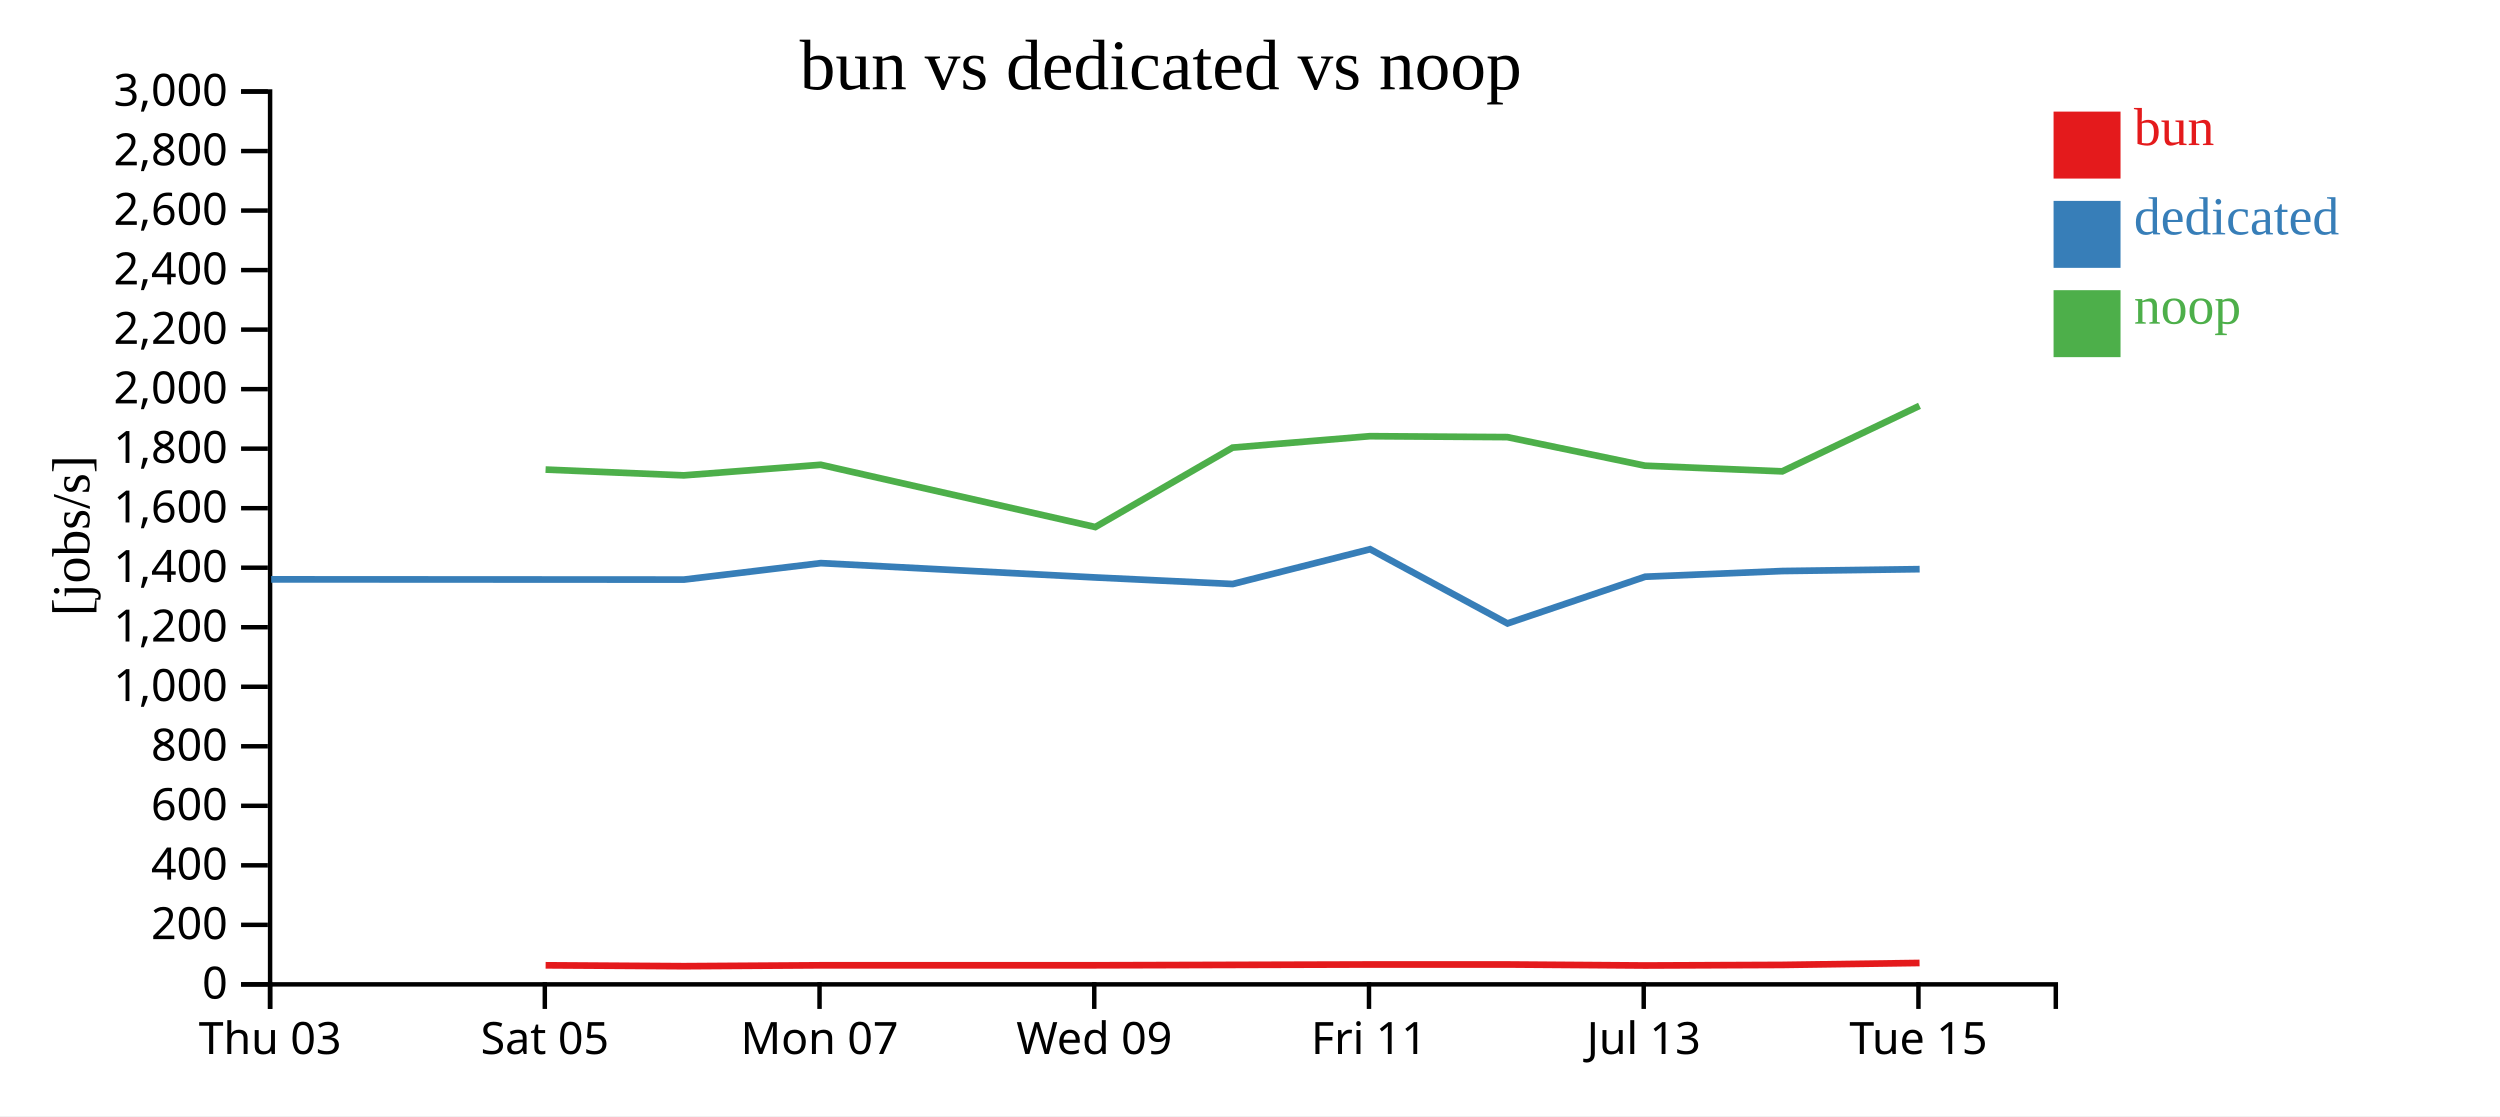
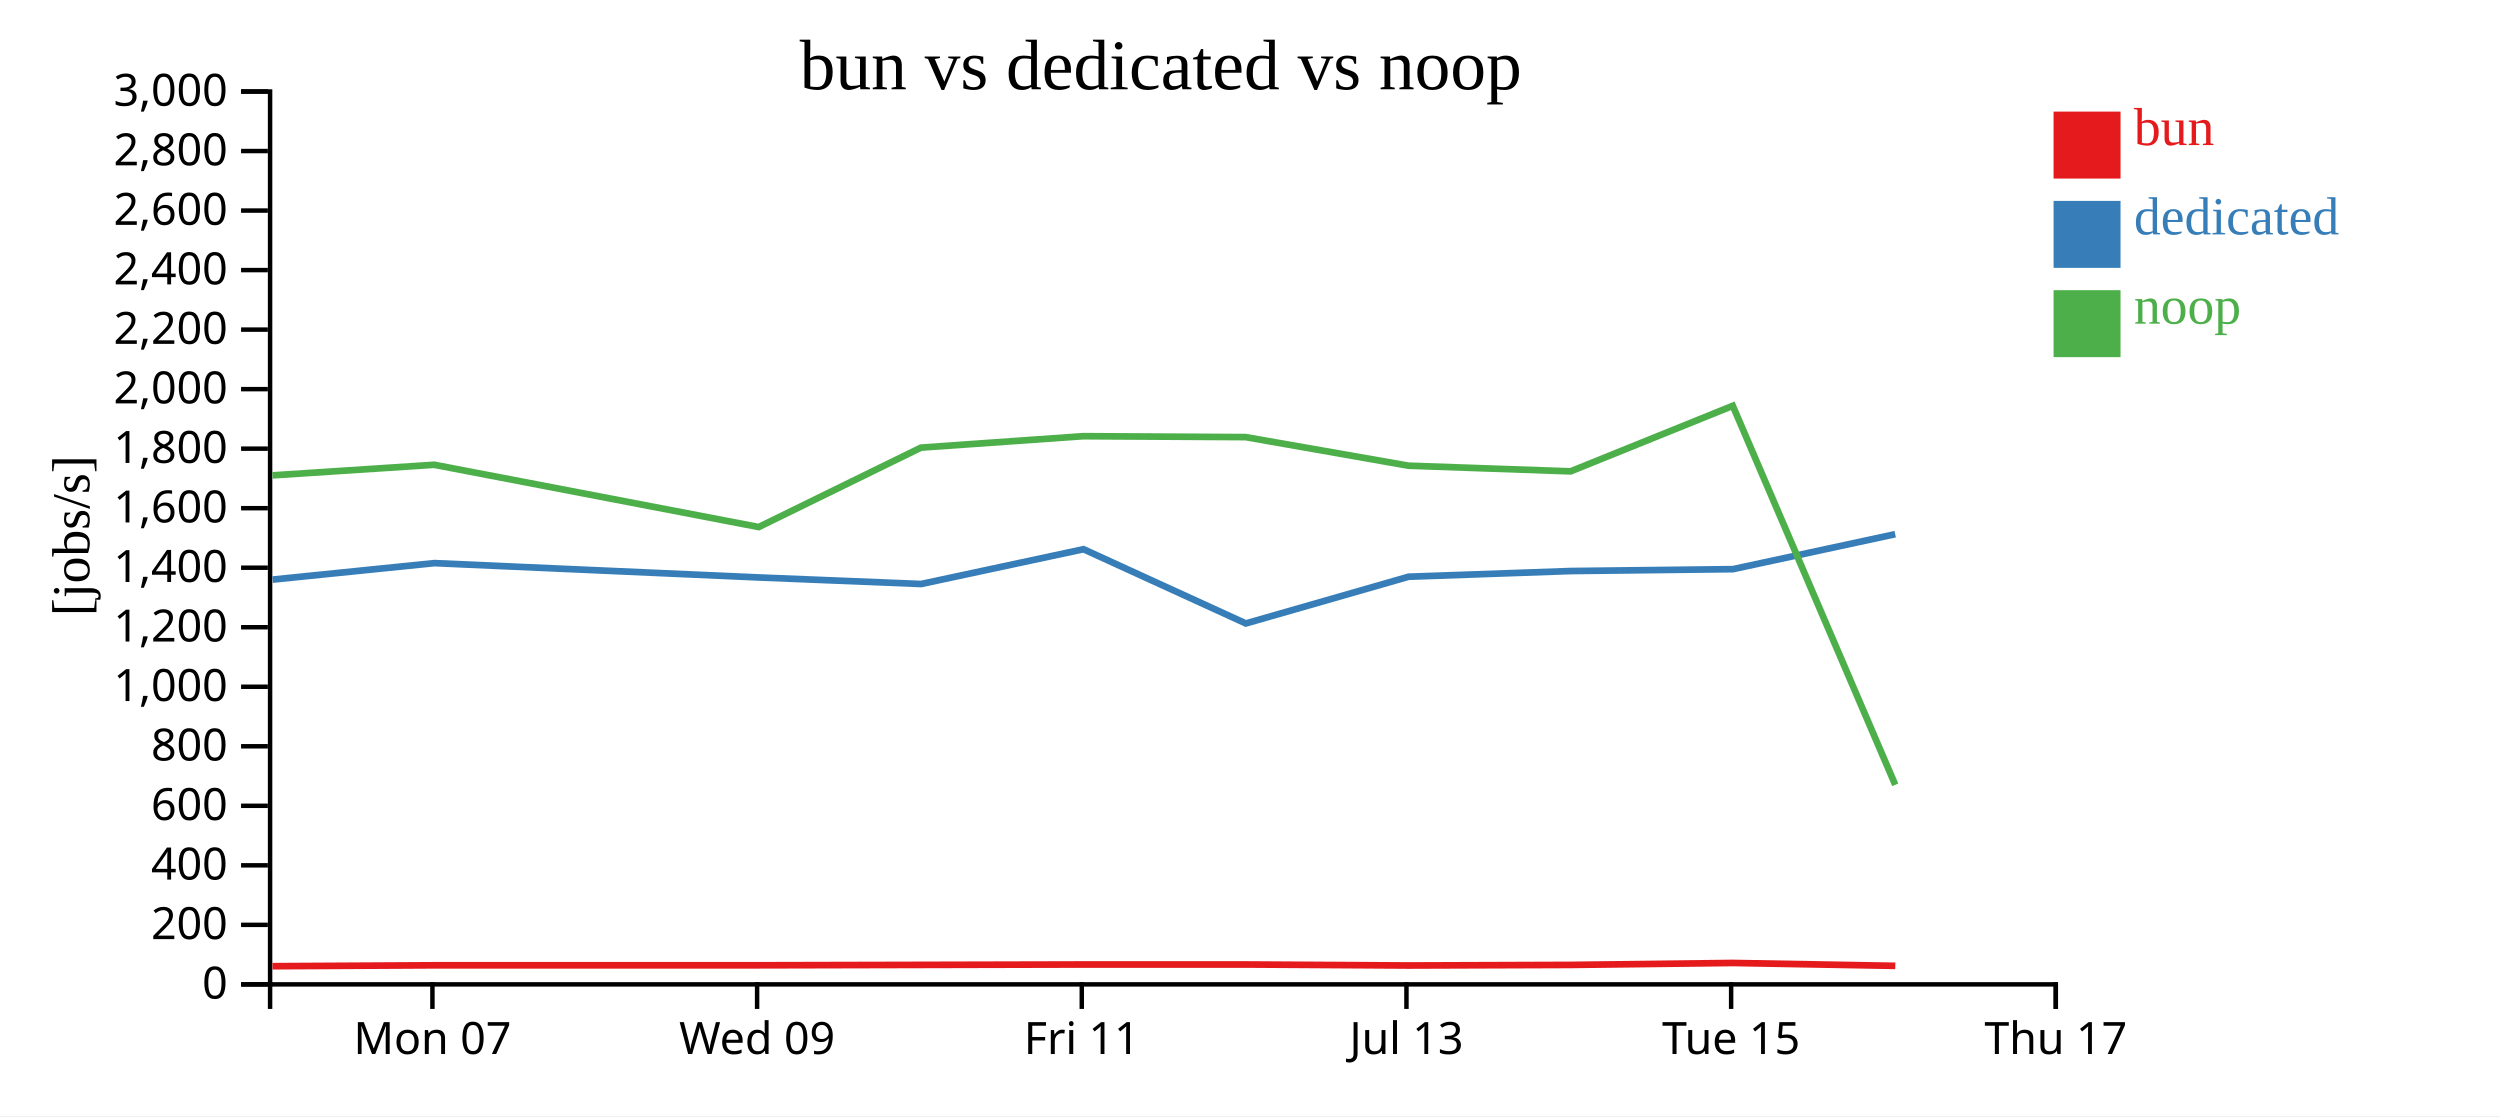
<svg xmlns="http://www.w3.org/2000/svg" width="560" height="250">
  <rect width="100%" height="100%" fill="white" />
  <g transform="translate(60,20)">
    <g transform="translate(0,200)" fill="none" font-size="10" font-family="sans-serif" text-anchor="middle">
      <path class="domain" stroke="currentColor" d="M0.5,6V0.5H400.5V6" />
-       <g class="tick" opacity="1" transform="translate(0.5,0)">
-         <line stroke="currentColor" y2="6" />
-         <text fill="currentColor" y="9" dy="0.71em">Thu 03</text>
-       </g>
-       <g class="tick" opacity="1" transform="translate(62.03846,0)">
-         <line stroke="currentColor" y2="6" />
-         <text fill="currentColor" y="9" dy="0.71em">Sat 05</text>
-       </g>
-       <g class="tick" opacity="1" transform="translate(123.5769,0)">
+       <g class="tick" opacity="1" transform="translate(36.86364,0)">
        <line stroke="currentColor" y2="6" />
        <text fill="currentColor" y="9" dy="0.71em">Mon 07</text>
      </g>
-       <g class="tick" opacity="1" transform="translate(185.1154,0)">
+       <g class="tick" opacity="1" transform="translate(109.5909,0)">
        <line stroke="currentColor" y2="6" />
        <text fill="currentColor" y="9" dy="0.71em">Wed 09</text>
      </g>
-       <g class="tick" opacity="1" transform="translate(246.6538,0)">
+       <g class="tick" opacity="1" transform="translate(182.3182,0)">
        <line stroke="currentColor" y2="6" />
        <text fill="currentColor" y="9" dy="0.71em">Fri 11</text>
      </g>
-       <g class="tick" opacity="1" transform="translate(308.1923,0)">
+       <g class="tick" opacity="1" transform="translate(255.0455,0)">
        <line stroke="currentColor" y2="6" />
        <text fill="currentColor" y="9" dy="0.71em">Jul 13</text>
      </g>
-       <g class="tick" opacity="1" transform="translate(369.7308,0)">
+       <g class="tick" opacity="1" transform="translate(327.7727,0)">
        <line stroke="currentColor" y2="6" />
        <text fill="currentColor" y="9" dy="0.71em">Tue 15</text>
+       </g>
+       <g class="tick" opacity="1" transform="translate(400.5,0)">
+         <line stroke="currentColor" y2="6" />
+         <text fill="currentColor" y="9" dy="0.71em">Thu 17</text>
      </g>
    </g>
    <g fill="none" font-size="10" font-family="sans-serif" text-anchor="end">
      <path class="domain" stroke="currentColor" d="M-6,200.5H0.5V0.5H-6" />
      <g class="tick" opacity="1" transform="translate(0,200.5)">
        <line stroke="currentColor" x2="-6" />
        <text fill="currentColor" x="-9" dy="0.32em">0</text>
      </g>
      <g class="tick" opacity="1" transform="translate(0,187.1667)">
        <line stroke="currentColor" x2="-6" />
        <text fill="currentColor" x="-9" dy="0.32em">200</text>
      </g>
      <g class="tick" opacity="1" transform="translate(0,173.8333)">
        <line stroke="currentColor" x2="-6" />
        <text fill="currentColor" x="-9" dy="0.32em">400</text>
      </g>
      <g class="tick" opacity="1" transform="translate(0,160.5)">
        <line stroke="currentColor" x2="-6" />
        <text fill="currentColor" x="-9" dy="0.32em">600</text>
      </g>
      <g class="tick" opacity="1" transform="translate(0,147.1667)">
        <line stroke="currentColor" x2="-6" />
        <text fill="currentColor" x="-9" dy="0.32em">800</text>
      </g>
      <g class="tick" opacity="1" transform="translate(0,133.8333)">
        <line stroke="currentColor" x2="-6" />
        <text fill="currentColor" x="-9" dy="0.32em">1,000</text>
      </g>
      <g class="tick" opacity="1" transform="translate(0,120.5)">
        <line stroke="currentColor" x2="-6" />
        <text fill="currentColor" x="-9" dy="0.32em">1,200</text>
      </g>
      <g class="tick" opacity="1" transform="translate(0,107.1667)">
        <line stroke="currentColor" x2="-6" />
        <text fill="currentColor" x="-9" dy="0.32em">1,400</text>
      </g>
      <g class="tick" opacity="1" transform="translate(0,93.83333)">
        <line stroke="currentColor" x2="-6" />
        <text fill="currentColor" x="-9" dy="0.32em">1,600</text>
      </g>
      <g class="tick" opacity="1" transform="translate(0,80.5)">
        <line stroke="currentColor" x2="-6" />
        <text fill="currentColor" x="-9" dy="0.32em">1,800</text>
      </g>
      <g class="tick" opacity="1" transform="translate(0,67.16667)">
        <line stroke="currentColor" x2="-6" />
        <text fill="currentColor" x="-9" dy="0.32em">2,000</text>
      </g>
      <g class="tick" opacity="1" transform="translate(0,53.83333)">
        <line stroke="currentColor" x2="-6" />
        <text fill="currentColor" x="-9" dy="0.32em">2,200</text>
      </g>
      <g class="tick" opacity="1" transform="translate(0,40.5)">
        <line stroke="currentColor" x2="-6" />
        <text fill="currentColor" x="-9" dy="0.32em">2,400</text>
      </g>
      <g class="tick" opacity="1" transform="translate(0,27.16667)">
        <line stroke="currentColor" x2="-6" />
        <text fill="currentColor" x="-9" dy="0.32em">2,600</text>
      </g>
      <g class="tick" opacity="1" transform="translate(0,13.83333)">
        <line stroke="currentColor" x2="-6" />
        <text fill="currentColor" x="-9" dy="0.32em">2,800</text>
      </g>
      <g class="tick" opacity="1" transform="translate(0,0.5)">
        <line stroke="currentColor" x2="-6" />
        <text fill="currentColor" x="-9" dy="0.32em">3,000</text>
      </g>
    </g>
    <text text-anchor="middle" style="font-size: 12px" transform="rotate(-90)" y="-40" x="-100">[jobs/s]</text>
    <text text-anchor="middle" style="font-size: 16px" y="0" x="200">bun vs dedicated vs noop</text>
-     <path class="line" fill="none" stroke="#e41a1c" stroke-width="1.5" d="M62.219,196.229L93.18,196.429L123.847,196.228L185.353,196.225L216.104,196.136L246.88,196.046L277.646,196.046L308.503,196.272L339.237,196.142L369.977,195.704" />
-     <path class="line" fill="none" stroke="#377eb8" stroke-width="1.5" d="M0.743,109.776L93.198,109.83L123.868,106.14L185.37,109.35L216.128,110.818L246.901,103.022L277.673,119.652L308.524,109.187L339.261,107.912L370.001,107.492" />
-     <path class="line" fill="none" stroke="#4daf4a" stroke-width="1.5" d="M62.208,85.185L93.169,86.482L123.837,84.109L185.342,98.058L216.094,80.268L246.87,77.706L277.636,77.915L308.493,84.317L339.227,85.584L369.968,70.901" />
+     <path class="line" fill="none" stroke="#e41a1c" stroke-width="1.5" d="M1.031,196.429L37.274,196.228L109.962,196.225L146.305,196.136L182.677,196.046L219.036,196.046L255.504,196.272L291.826,196.142L328.155,195.704L364.547,196.35" />
+     <path class="line" fill="none" stroke="#377eb8" stroke-width="1.5" d="M1.053,109.83L37.298,106.14L109.983,109.35L146.333,110.818L182.702,103.022L219.069,119.652L255.528,109.187L291.854,107.912L328.183,107.492L364.526,99.654" />
+     <path class="line" fill="none" stroke="#4daf4a" stroke-width="1.5" d="M1.018,86.482L37.262,84.109L109.95,98.058L146.293,80.268L182.665,77.706L219.025,77.915L255.492,84.317L291.814,85.584L328.144,70.901L364.533,155.795" />
    <rect class="dot" x="400" y="5" width="15" height="15" style="fill: #e41a1c;" />
    <rect class="dot" x="400" y="25" width="15" height="15" style="fill: #377eb8;" />
    <rect class="dot" x="400" y="45" width="15" height="15" style="fill: #4daf4a;" />
    <text class="label" x="418" y="12.5" style="fill: #e41a1c; alignment-baseline: middle;" text-anchor="left">bun</text>
    <text class="label" x="418" y="32.5" style="fill: #377eb8; alignment-baseline: middle;" text-anchor="left">dedicated</text>
    <text class="label" x="418" y="52.5" style="fill: #4daf4a; alignment-baseline: middle;" text-anchor="left">noop</text>
  </g>
</svg>
